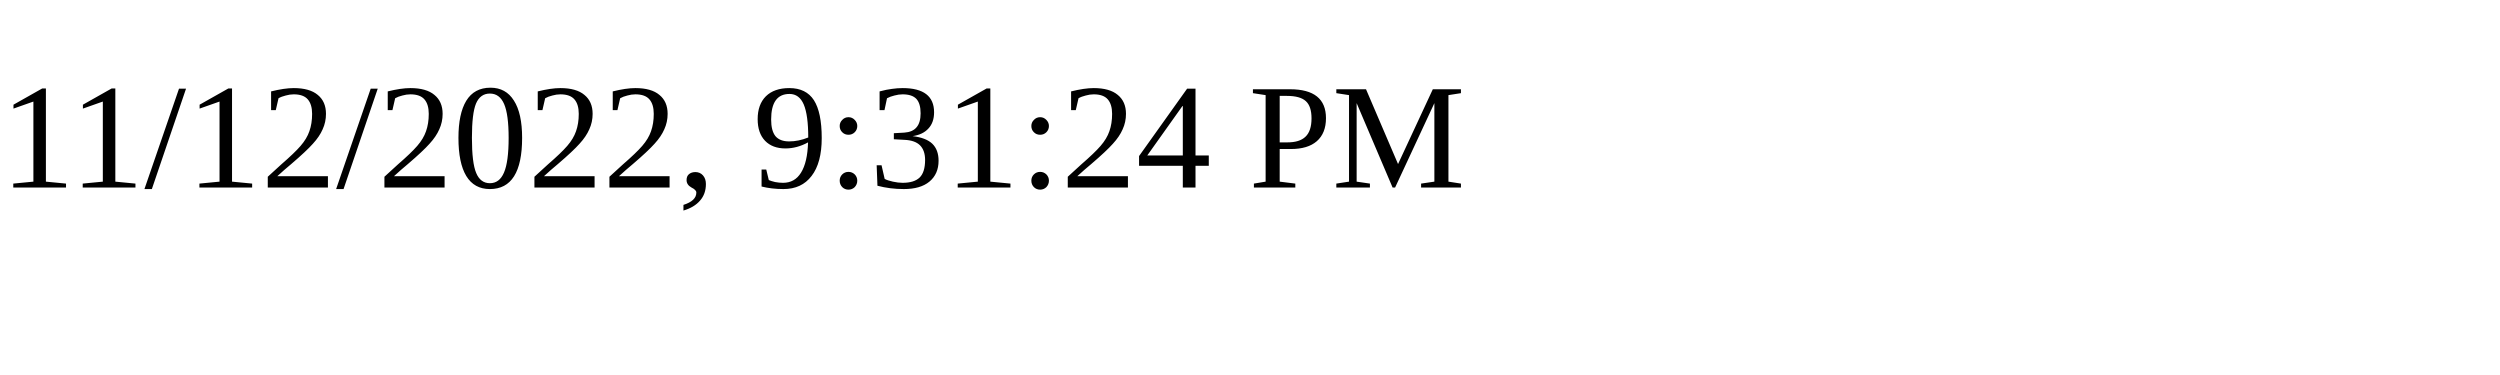
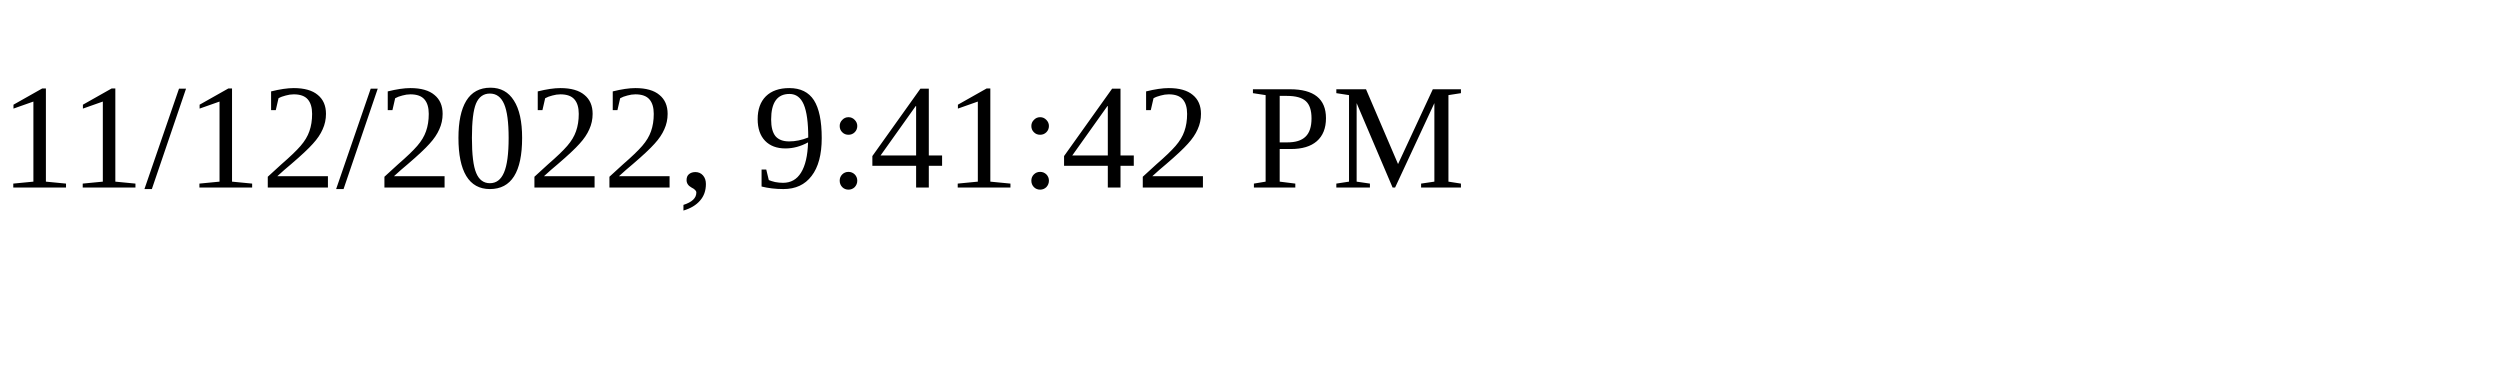
<svg xmlns="http://www.w3.org/2000/svg" height="30" width="200">
-   <text x="0" y="15">11/12/2022, 9:31:24 PM</text>
+   <text x="0" y="15">11/12/2022, 9:41:42 PM</text>
</svg>
